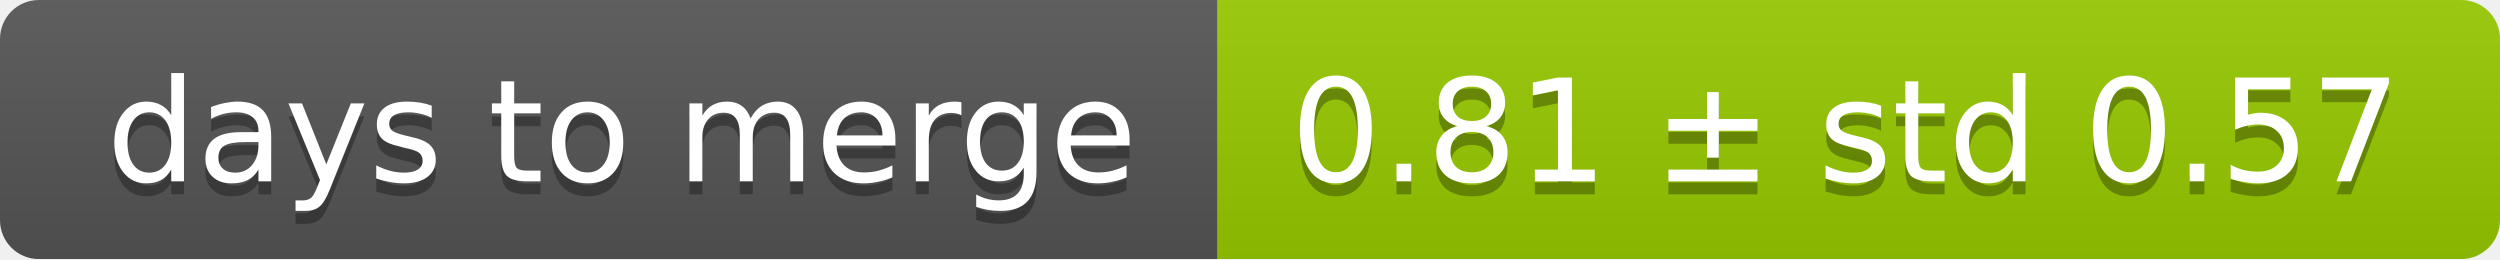
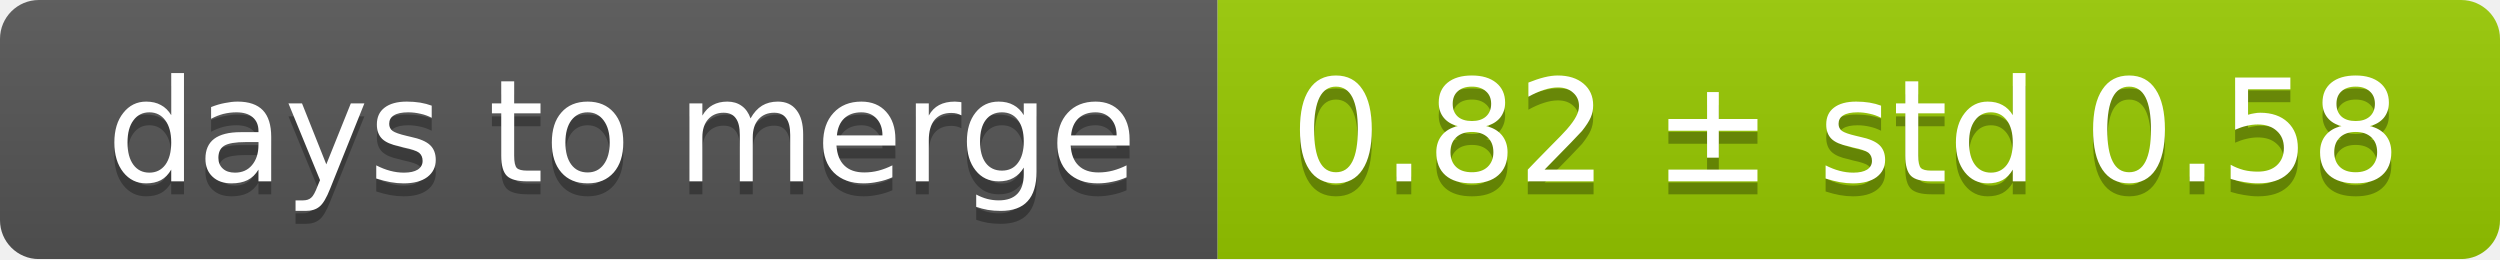
<svg xmlns="http://www.w3.org/2000/svg" width="193" height="20">
  <linearGradient id="smooth" x2="0" y2="100%">
    <stop offset="0" stop-color="#bbb" stop-opacity=".1" />
    <stop offset="1" stop-opacity=".1" />
  </linearGradient>
  <mask id="round">
    <rect width="193" height="20" rx="3" fill="#fff" />
  </mask>
  <g mask="url(#round)">
    <rect width="94" height="20" fill="#555" />
    <rect x="94" width="99" height="20" fill="#97ca00" />
    <rect width="193" height="20" fill="url(#smooth)" />
  </g>
  <g fill="#fff" text-anchor="middle" font-family="DejaVu Sans,Verdana,Geneva,sans-serif" font-size="11">
    <text x="48" y="15" fill="#010101" fill-opacity=".3">days to merge</text>
    <text x="48" y="14">days to merge</text>
-     <text x="142.5" y="15" fill="#010101" fill-opacity=".3">0.81 ± std 0.57</text>
-     <text x="142.5" y="14">0.81 ± std 0.57</text>
+     <text x="142.5" y="15" fill="#010101" fill-opacity=".3">0.82 ± std 0.58</text>
+     <text x="142.5" y="14">0.82 ± std 0.58</text>
  </g>
</svg>
